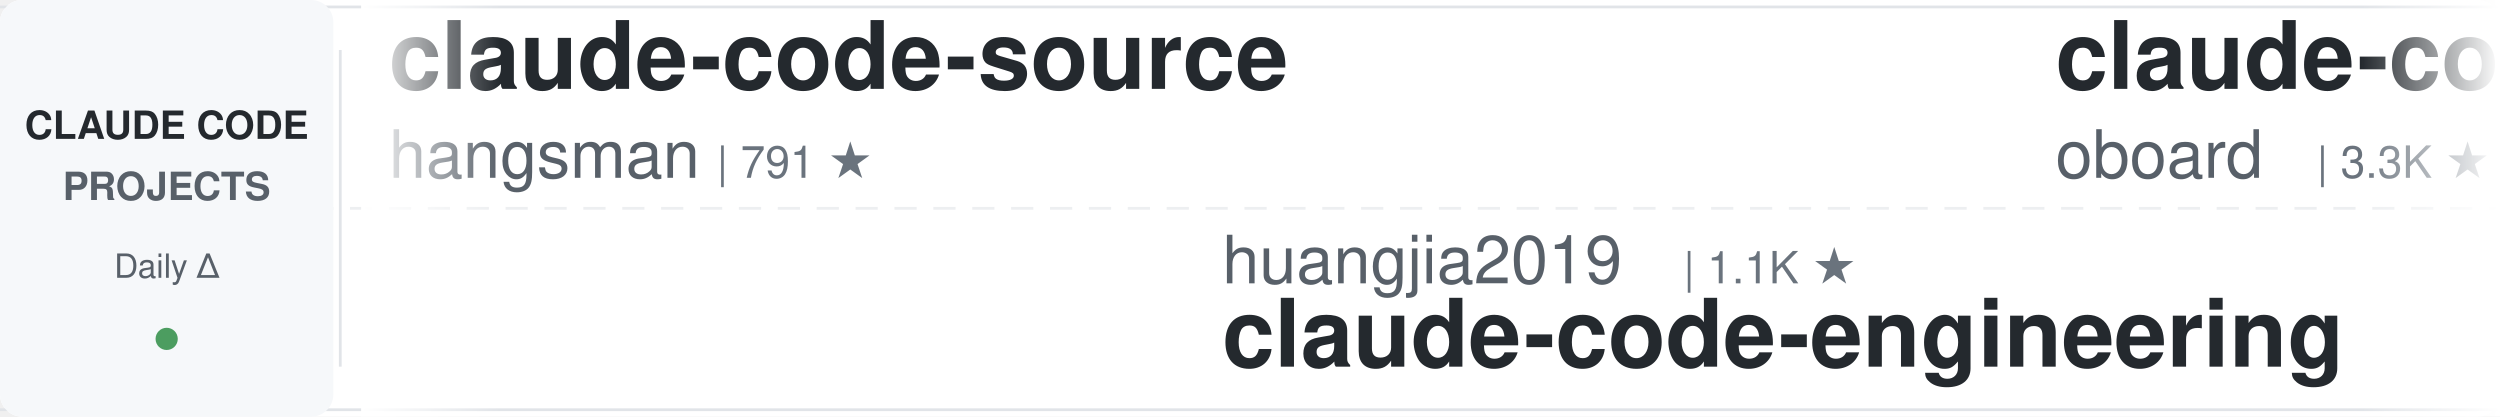
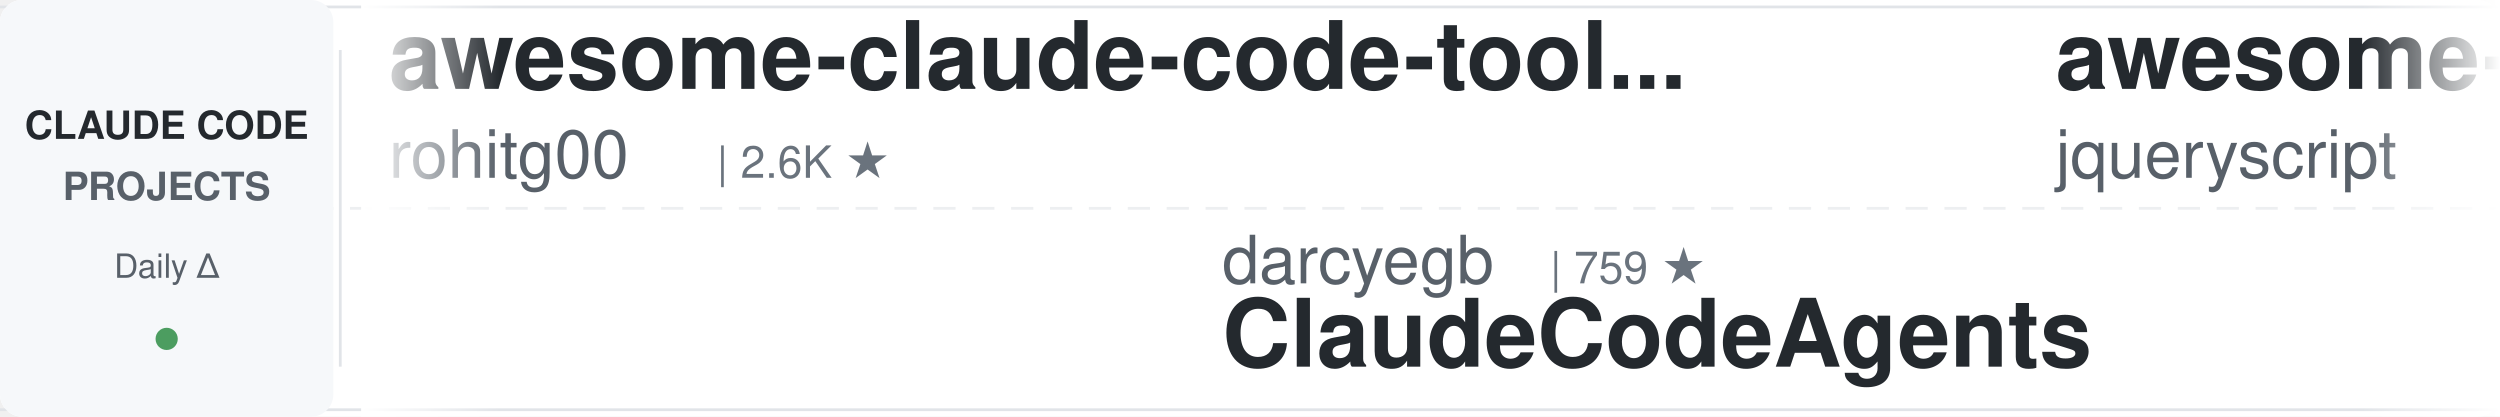
<svg xmlns="http://www.w3.org/2000/svg" width="900" height="150">
  <defs>
    <linearGradient id="leftFade" x1="0%" y1="0%" x2="100%" y2="0%">
      <stop offset="0%" style="stop-color:#ffffff;stop-opacity:1" />
      <stop offset="100%" style="stop-color:#ffffff;stop-opacity:0" />
    </linearGradient>
    <linearGradient id="rightFade" x1="0%" y1="0%" x2="100%" y2="0%">
      <stop offset="0%" style="stop-color:#ffffff;stop-opacity:0" />
      <stop offset="100%" style="stop-color:#ffffff;stop-opacity:1" />
    </linearGradient>
  </defs>
  <rect width="900" height="150" fill="#ffffff" rx="8" />
  <rect x="0" y="2" width="900" height="1" fill="#e1e4e8" />
  <rect x="0" y="147" width="900" height="1" fill="#e1e4e8" />
  <line x1="0" y1="75" x2="900" y2="75" stroke="#e1e4e8" stroke-width="1" stroke-dasharray="8 6" opacity="0.6" />
  <rect x="0" y="0" width="120" height="150" fill="#f6f8fa" rx="8" />
  <text x="60" y="50" font-family="-apple-system, BlinkMacSystemFont, 'Segoe UI', Helvetica, Arial, sans-serif" font-size="14" font-weight="600" fill="#24292e" text-anchor="middle">CLAUDE CODE</text>
  <text x="60" y="72" font-family="-apple-system, BlinkMacSystemFont, 'Segoe UI', Helvetica, Arial, sans-serif" font-size="14" font-weight="600" fill="#586069" text-anchor="middle">PROJECTS</text>
  <text x="60" y="100" font-family="-apple-system, BlinkMacSystemFont, 'Segoe UI', Helvetica, Arial, sans-serif" font-size="12" font-weight="500" fill="#586069" text-anchor="middle">Daily Δ</text>
  <circle cx="60" cy="122" r="4" fill="#22863a" opacity="0.8" />
  <rect x="122" y="18" width="1" height="114" fill="#e1e4e8" />
  <clipPath id="tickerClip">
    <rect x="130" y="0" width="770" height="150" />
  </clipPath>
  <g clip-path="url(#tickerClip)">
    <g id="tickerItems">
      <animateTransform attributeName="transform" attributeType="XML" type="translate" from="0 0" to="-3000 0" dur="54s" repeatCount="indefinite" />
      <g transform="translate(0, 0)">
-         <text x="140" y="32" font-family="-apple-system, BlinkMacSystemFont, 'Segoe UI', Helvetica, Arial, sans-serif" font-size="34" font-weight="600" fill="#24292e">claude-code-source</text>
-         <text x="140" y="64" font-family="-apple-system, BlinkMacSystemFont, 'Segoe UI', Helvetica, Arial, sans-serif" font-size="24" font-weight="400" fill="#586069">hangsman</text>
-         <text x="258" y="64" font-family="-apple-system, BlinkMacSystemFont, 'Segoe UI', Helvetica, Arial, sans-serif" font-size="16" font-weight="500" fill="#6a737d">| 791 ★</text>
+         <text x="140" y="32" font-family="-apple-system, BlinkMacSystemFont, 'Segoe UI', Helvetica, Arial, sans-serif" font-size="34" font-weight="600" fill="#24292e">awesome-claude-code-tool...</text>
+         <text x="140" y="64" font-family="-apple-system, BlinkMacSystemFont, 'Segoe UI', Helvetica, Arial, sans-serif" font-size="24" font-weight="400" fill="#586069">rohitg00</text>
+         <text x="258" y="64" font-family="-apple-system, BlinkMacSystemFont, 'Segoe UI', Helvetica, Arial, sans-serif" font-size="16" font-weight="500" fill="#6a737d">| 2.6K ★</text>
      </g>
      <g transform="translate(300, 0)">
-         <text x="140" y="102" font-family="-apple-system, BlinkMacSystemFont, 'Segoe UI', Helvetica, Arial, sans-serif" font-size="24" font-weight="400" fill="#586069">huangjia2019</text>
-         <text x="306" y="102" font-family="-apple-system, BlinkMacSystemFont, 'Segoe UI', Helvetica, Arial, sans-serif" font-size="16" font-weight="500" fill="#6a737d">| 1.1K ★</text>
-         <text x="140" y="132" font-family="-apple-system, BlinkMacSystemFont, 'Segoe UI', Helvetica, Arial, sans-serif" font-size="34" font-weight="600" fill="#24292e">claude-code-engineering</text>
+         <text x="140" y="102" font-family="-apple-system, BlinkMacSystemFont, 'Segoe UI', Helvetica, Arial, sans-serif" font-size="24" font-weight="400" fill="#586069">darcyegb</text>
+         <text x="258" y="102" font-family="-apple-system, BlinkMacSystemFont, 'Segoe UI', Helvetica, Arial, sans-serif" font-size="16" font-weight="500" fill="#6a737d">| 759 ★</text>
+         <text x="140" y="132" font-family="-apple-system, BlinkMacSystemFont, 'Segoe UI', Helvetica, Arial, sans-serif" font-size="34" font-weight="600" fill="#24292e">ClaudeCodeAgents</text>
      </g>
      <g transform="translate(600, 0)">
+         <text x="140" y="32" font-family="-apple-system, BlinkMacSystemFont, 'Segoe UI', Helvetica, Arial, sans-serif" font-size="34" font-weight="600" fill="#24292e">awesome-claude-code</text>
+         <text x="140" y="64" font-family="-apple-system, BlinkMacSystemFont, 'Segoe UI', Helvetica, Arial, sans-serif" font-size="24" font-weight="400" fill="#586069">jqueryscript</text>
+         <text x="306" y="64" font-family="-apple-system, BlinkMacSystemFont, 'Segoe UI', Helvetica, Arial, sans-serif" font-size="16" font-weight="500" fill="#6a737d">| 504 ★</text>
+       </g>
+       <g transform="translate(900, 0)">
+         <text x="140" y="102" font-family="-apple-system, BlinkMacSystemFont, 'Segoe UI', Helvetica, Arial, sans-serif" font-size="24" font-weight="400" fill="#586069">Cranot</text>
+         <text x="234" y="102" font-family="-apple-system, BlinkMacSystemFont, 'Segoe UI', Helvetica, Arial, sans-serif" font-size="16" font-weight="500" fill="#6a737d">| 2.9K ★</text>
+         <text x="140" y="132" font-family="-apple-system, BlinkMacSystemFont, 'Segoe UI', Helvetica, Arial, sans-serif" font-size="34" font-weight="600" fill="#24292e">claude-code-guide</text>
+       </g>
+       <g transform="translate(1200, 0)">
        <text x="140" y="32" font-family="-apple-system, BlinkMacSystemFont, 'Segoe UI', Helvetica, Arial, sans-serif" font-size="34" font-weight="600" fill="#24292e">claude-code-rev</text>
        <text x="140" y="64" font-family="-apple-system, BlinkMacSystemFont, 'Segoe UI', Helvetica, Arial, sans-serif" font-size="24" font-weight="400" fill="#586069">oboard</text>
        <text x="234" y="64" font-family="-apple-system, BlinkMacSystemFont, 'Segoe UI', Helvetica, Arial, sans-serif" font-size="16" font-weight="500" fill="#6a737d">| 3.3K ★</text>
      </g>
-       <g transform="translate(900, 0)">
+       <g transform="translate(1500, 0)">
+         <text x="140" y="102" font-family="-apple-system, BlinkMacSystemFont, 'Segoe UI', Helvetica, Arial, sans-serif" font-size="24" font-weight="400" fill="#586069">Alishahryar1</text>
+         <text x="306" y="102" font-family="-apple-system, BlinkMacSystemFont, 'Segoe UI', Helvetica, Arial, sans-serif" font-size="16" font-weight="500" fill="#6a737d">| 51.9K ★</text>
+         <text x="140" y="132" font-family="-apple-system, BlinkMacSystemFont, 'Segoe UI', Helvetica, Arial, sans-serif" font-size="34" font-weight="600" fill="#24292e">free-claude-code</text>
+       </g>
+       <g transform="translate(1800, 0)">
+         <text x="140" y="32" font-family="-apple-system, BlinkMacSystemFont, 'Segoe UI', Helvetica, Arial, sans-serif" font-size="34" font-weight="600" fill="#24292e">claude-code-my-workflow</text>
+         <text x="140" y="64" font-family="-apple-system, BlinkMacSystemFont, 'Segoe UI', Helvetica, Arial, sans-serif" font-size="24" font-weight="400" fill="#586069">pedrohcgs</text>
+         <text x="270" y="64" font-family="-apple-system, BlinkMacSystemFont, 'Segoe UI', Helvetica, Arial, sans-serif" font-size="16" font-weight="500" fill="#6a737d">| 1.5K ★</text>
+       </g>
+       <g transform="translate(2100, 0)">
+         <text x="140" y="102" font-family="-apple-system, BlinkMacSystemFont, 'Segoe UI', Helvetica, Arial, sans-serif" font-size="24" font-weight="400" fill="#586069">fuergaosi233</text>
+         <text x="306" y="102" font-family="-apple-system, BlinkMacSystemFont, 'Segoe UI', Helvetica, Arial, sans-serif" font-size="16" font-weight="500" fill="#6a737d">| 2.8K ★</text>
+         <text x="140" y="132" font-family="-apple-system, BlinkMacSystemFont, 'Segoe UI', Helvetica, Arial, sans-serif" font-size="34" font-weight="600" fill="#24292e">claude-code-proxy</text>
+       </g>
+       <g transform="translate(2400, 0)">
+         <text x="140" y="32" font-family="-apple-system, BlinkMacSystemFont, 'Segoe UI', Helvetica, Arial, sans-serif" font-size="34" font-weight="600" fill="#24292e">claude-code-proxy</text>
+         <text x="140" y="64" font-family="-apple-system, BlinkMacSystemFont, 'Segoe UI', Helvetica, Arial, sans-serif" font-size="24" font-weight="400" fill="#586069">1rgs</text>
+         <text x="210" y="64" font-family="-apple-system, BlinkMacSystemFont, 'Segoe UI', Helvetica, Arial, sans-serif" font-size="16" font-weight="500" fill="#6a737d">| 3.7K ★</text>
+       </g>
+       <g transform="translate(2700, 0)">
+         <text x="140" y="102" font-family="-apple-system, BlinkMacSystemFont, 'Segoe UI', Helvetica, Arial, sans-serif" font-size="24" font-weight="400" fill="#586069">feiskyer</text>
+         <text x="258" y="102" font-family="-apple-system, BlinkMacSystemFont, 'Segoe UI', Helvetica, Arial, sans-serif" font-size="16" font-weight="500" fill="#6a737d">| 1.6K ★</text>
+         <text x="140" y="132" font-family="-apple-system, BlinkMacSystemFont, 'Segoe UI', Helvetica, Arial, sans-serif" font-size="34" font-weight="600" fill="#24292e">claude-code-settings</text>
+       </g>
+       <g transform="translate(3000, 0)">
+         <text x="140" y="32" font-family="-apple-system, BlinkMacSystemFont, 'Segoe UI', Helvetica, Arial, sans-serif" font-size="34" font-weight="600" fill="#24292e">awesome-claude-code-tool...</text>
+         <text x="140" y="64" font-family="-apple-system, BlinkMacSystemFont, 'Segoe UI', Helvetica, Arial, sans-serif" font-size="24" font-weight="400" fill="#586069">rohitg00</text>
+         <text x="258" y="64" font-family="-apple-system, BlinkMacSystemFont, 'Segoe UI', Helvetica, Arial, sans-serif" font-size="16" font-weight="500" fill="#6a737d">| 2.6K ★</text>
+       </g>
+       <g transform="translate(3300, 0)">
        <text x="140" y="102" font-family="-apple-system, BlinkMacSystemFont, 'Segoe UI', Helvetica, Arial, sans-serif" font-size="24" font-weight="400" fill="#586069">darcyegb</text>
        <text x="258" y="102" font-family="-apple-system, BlinkMacSystemFont, 'Segoe UI', Helvetica, Arial, sans-serif" font-size="16" font-weight="500" fill="#6a737d">| 759 ★</text>
        <text x="140" y="132" font-family="-apple-system, BlinkMacSystemFont, 'Segoe UI', Helvetica, Arial, sans-serif" font-size="34" font-weight="600" fill="#24292e">ClaudeCodeAgents</text>
      </g>
-       <g transform="translate(1200, 0)">
-         <text x="140" y="32" font-family="-apple-system, BlinkMacSystemFont, 'Segoe UI', Helvetica, Arial, sans-serif" font-size="34" font-weight="600" fill="#24292e">claude-code-action</text>
-         <text x="140" y="64" font-family="-apple-system, BlinkMacSystemFont, 'Segoe UI', Helvetica, Arial, sans-serif" font-size="24" font-weight="400" fill="#586069">anthropics</text>
-         <text x="282" y="64" font-family="-apple-system, BlinkMacSystemFont, 'Segoe UI', Helvetica, Arial, sans-serif" font-size="16" font-weight="500" fill="#6a737d">| 8.8K ★</text>
-       </g>
-       <g transform="translate(1500, 0)">
-         <text x="140" y="102" font-family="-apple-system, BlinkMacSystemFont, 'Segoe UI', Helvetica, Arial, sans-serif" font-size="24" font-weight="400" fill="#586069">Chachamaru127</text>
-         <text x="318" y="102" font-family="-apple-system, BlinkMacSystemFont, 'Segoe UI', Helvetica, Arial, sans-serif" font-size="16" font-weight="500" fill="#6a737d">| 3.1K ★</text>
-         <text x="140" y="132" font-family="-apple-system, BlinkMacSystemFont, 'Segoe UI', Helvetica, Arial, sans-serif" font-size="34" font-weight="600" fill="#24292e">claude-code-harness</text>
-       </g>
-       <g transform="translate(1800, 0)">
-         <text x="140" y="32" font-family="-apple-system, BlinkMacSystemFont, 'Segoe UI', Helvetica, Arial, sans-serif" font-size="34" font-weight="600" fill="#24292e">claude-code-prompts</text>
-         <text x="140" y="64" font-family="-apple-system, BlinkMacSystemFont, 'Segoe UI', Helvetica, Arial, sans-serif" font-size="24" font-weight="400" fill="#586069">repowise-dev</text>
-         <text x="306" y="64" font-family="-apple-system, BlinkMacSystemFont, 'Segoe UI', Helvetica, Arial, sans-serif" font-size="16" font-weight="500" fill="#6a737d">| 1.2K ★</text>
-       </g>
-       <g transform="translate(2100, 0)">
-         <text x="140" y="102" font-family="-apple-system, BlinkMacSystemFont, 'Segoe UI', Helvetica, Arial, sans-serif" font-size="24" font-weight="400" fill="#586069">simonw</text>
-         <text x="234" y="102" font-family="-apple-system, BlinkMacSystemFont, 'Segoe UI', Helvetica, Arial, sans-serif" font-size="16" font-weight="500" fill="#6a737d">| 1.7K ★</text>
-         <text x="140" y="132" font-family="-apple-system, BlinkMacSystemFont, 'Segoe UI', Helvetica, Arial, sans-serif" font-size="34" font-weight="600" fill="#24292e">claude-code-transcripts</text>
-       </g>
-       <g transform="translate(2400, 0)">
-         <text x="140" y="32" font-family="-apple-system, BlinkMacSystemFont, 'Segoe UI', Helvetica, Arial, sans-serif" font-size="34" font-weight="600" fill="#24292e">claude-code-proxy</text>
-         <text x="140" y="64" font-family="-apple-system, BlinkMacSystemFont, 'Segoe UI', Helvetica, Arial, sans-serif" font-size="24" font-weight="400" fill="#586069">fuergaosi233</text>
-         <text x="306" y="64" font-family="-apple-system, BlinkMacSystemFont, 'Segoe UI', Helvetica, Arial, sans-serif" font-size="16" font-weight="500" fill="#6a737d">| 2.8K ★</text>
-       </g>
-       <g transform="translate(2700, 0)">
-         <text x="140" y="102" font-family="-apple-system, BlinkMacSystemFont, 'Segoe UI', Helvetica, Arial, sans-serif" font-size="24" font-weight="400" fill="#586069">ding113</text>
-         <text x="246" y="102" font-family="-apple-system, BlinkMacSystemFont, 'Segoe UI', Helvetica, Arial, sans-serif" font-size="16" font-weight="500" fill="#6a737d">| 3.3K ★</text>
-         <text x="140" y="132" font-family="-apple-system, BlinkMacSystemFont, 'Segoe UI', Helvetica, Arial, sans-serif" font-size="34" font-weight="600" fill="#24292e">claude-code-hub</text>
-       </g>
-       <g transform="translate(3000, 0)">
-         <text x="140" y="32" font-family="-apple-system, BlinkMacSystemFont, 'Segoe UI', Helvetica, Arial, sans-serif" font-size="34" font-weight="600" fill="#24292e">claude-code-source</text>
-         <text x="140" y="64" font-family="-apple-system, BlinkMacSystemFont, 'Segoe UI', Helvetica, Arial, sans-serif" font-size="24" font-weight="400" fill="#586069">hangsman</text>
-         <text x="258" y="64" font-family="-apple-system, BlinkMacSystemFont, 'Segoe UI', Helvetica, Arial, sans-serif" font-size="16" font-weight="500" fill="#6a737d">| 791 ★</text>
-       </g>
-       <g transform="translate(3300, 0)">
-         <text x="140" y="102" font-family="-apple-system, BlinkMacSystemFont, 'Segoe UI', Helvetica, Arial, sans-serif" font-size="24" font-weight="400" fill="#586069">huangjia2019</text>
-         <text x="306" y="102" font-family="-apple-system, BlinkMacSystemFont, 'Segoe UI', Helvetica, Arial, sans-serif" font-size="16" font-weight="500" fill="#6a737d">| 1.1K ★</text>
-         <text x="140" y="132" font-family="-apple-system, BlinkMacSystemFont, 'Segoe UI', Helvetica, Arial, sans-serif" font-size="34" font-weight="600" fill="#24292e">claude-code-engineering</text>
-       </g>
      <g transform="translate(3600, 0)">
-         <text x="140" y="32" font-family="-apple-system, BlinkMacSystemFont, 'Segoe UI', Helvetica, Arial, sans-serif" font-size="34" font-weight="600" fill="#24292e">claude-code-rev</text>
-         <text x="140" y="64" font-family="-apple-system, BlinkMacSystemFont, 'Segoe UI', Helvetica, Arial, sans-serif" font-size="24" font-weight="400" fill="#586069">oboard</text>
-         <text x="234" y="64" font-family="-apple-system, BlinkMacSystemFont, 'Segoe UI', Helvetica, Arial, sans-serif" font-size="16" font-weight="500" fill="#6a737d">| 3.3K ★</text>
+         <text x="140" y="32" font-family="-apple-system, BlinkMacSystemFont, 'Segoe UI', Helvetica, Arial, sans-serif" font-size="34" font-weight="600" fill="#24292e">awesome-claude-code</text>
+         <text x="140" y="64" font-family="-apple-system, BlinkMacSystemFont, 'Segoe UI', Helvetica, Arial, sans-serif" font-size="24" font-weight="400" fill="#586069">jqueryscript</text>
+         <text x="306" y="64" font-family="-apple-system, BlinkMacSystemFont, 'Segoe UI', Helvetica, Arial, sans-serif" font-size="16" font-weight="500" fill="#6a737d">| 504 ★</text>
      </g>
      <g transform="translate(3900, 0)">
-         <text x="140" y="102" font-family="-apple-system, BlinkMacSystemFont, 'Segoe UI', Helvetica, Arial, sans-serif" font-size="24" font-weight="400" fill="#586069">darcyegb</text>
-         <text x="258" y="102" font-family="-apple-system, BlinkMacSystemFont, 'Segoe UI', Helvetica, Arial, sans-serif" font-size="16" font-weight="500" fill="#6a737d">| 759 ★</text>
-         <text x="140" y="132" font-family="-apple-system, BlinkMacSystemFont, 'Segoe UI', Helvetica, Arial, sans-serif" font-size="34" font-weight="600" fill="#24292e">ClaudeCodeAgents</text>
+         <text x="140" y="102" font-family="-apple-system, BlinkMacSystemFont, 'Segoe UI', Helvetica, Arial, sans-serif" font-size="24" font-weight="400" fill="#586069">Cranot</text>
+         <text x="234" y="102" font-family="-apple-system, BlinkMacSystemFont, 'Segoe UI', Helvetica, Arial, sans-serif" font-size="16" font-weight="500" fill="#6a737d">| 2.9K ★</text>
+         <text x="140" y="132" font-family="-apple-system, BlinkMacSystemFont, 'Segoe UI', Helvetica, Arial, sans-serif" font-size="34" font-weight="600" fill="#24292e">claude-code-guide</text>
      </g>
    </g>
  </g>
  <rect x="130" y="0" width="50" height="150" fill="url(#leftFade)" />
  <rect x="850" y="0" width="50" height="150" fill="url(#rightFade)" />
</svg>
